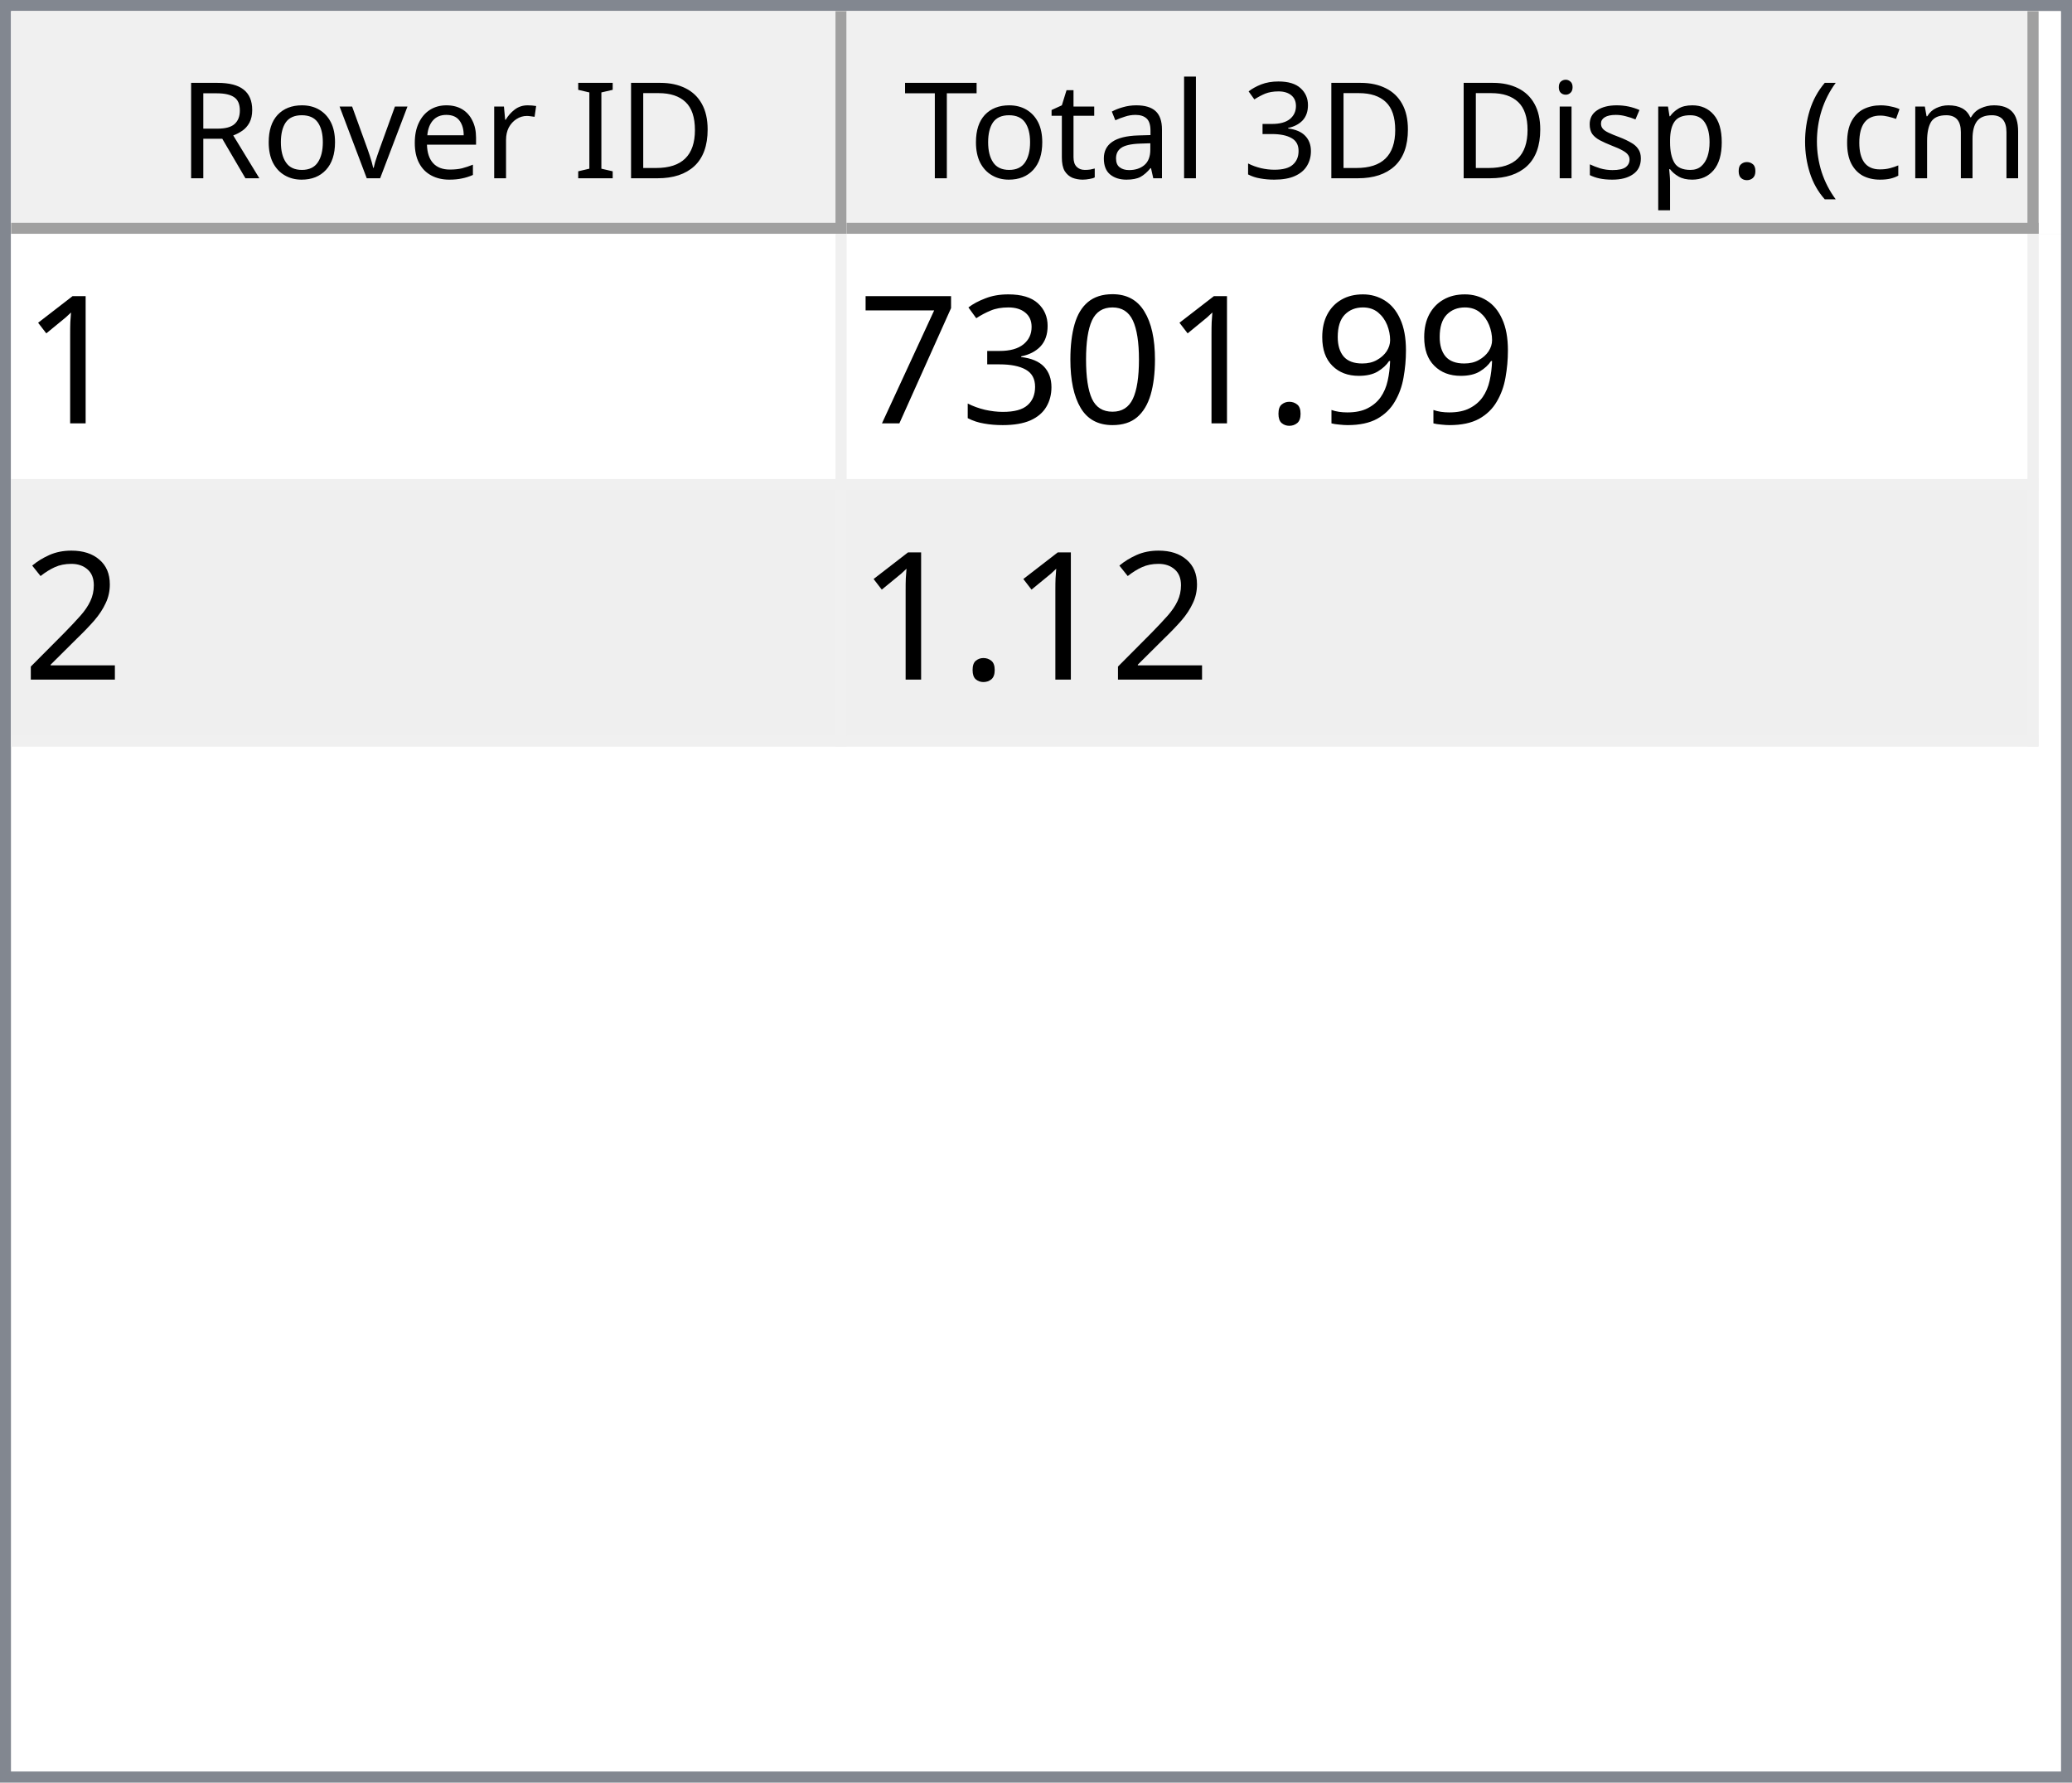
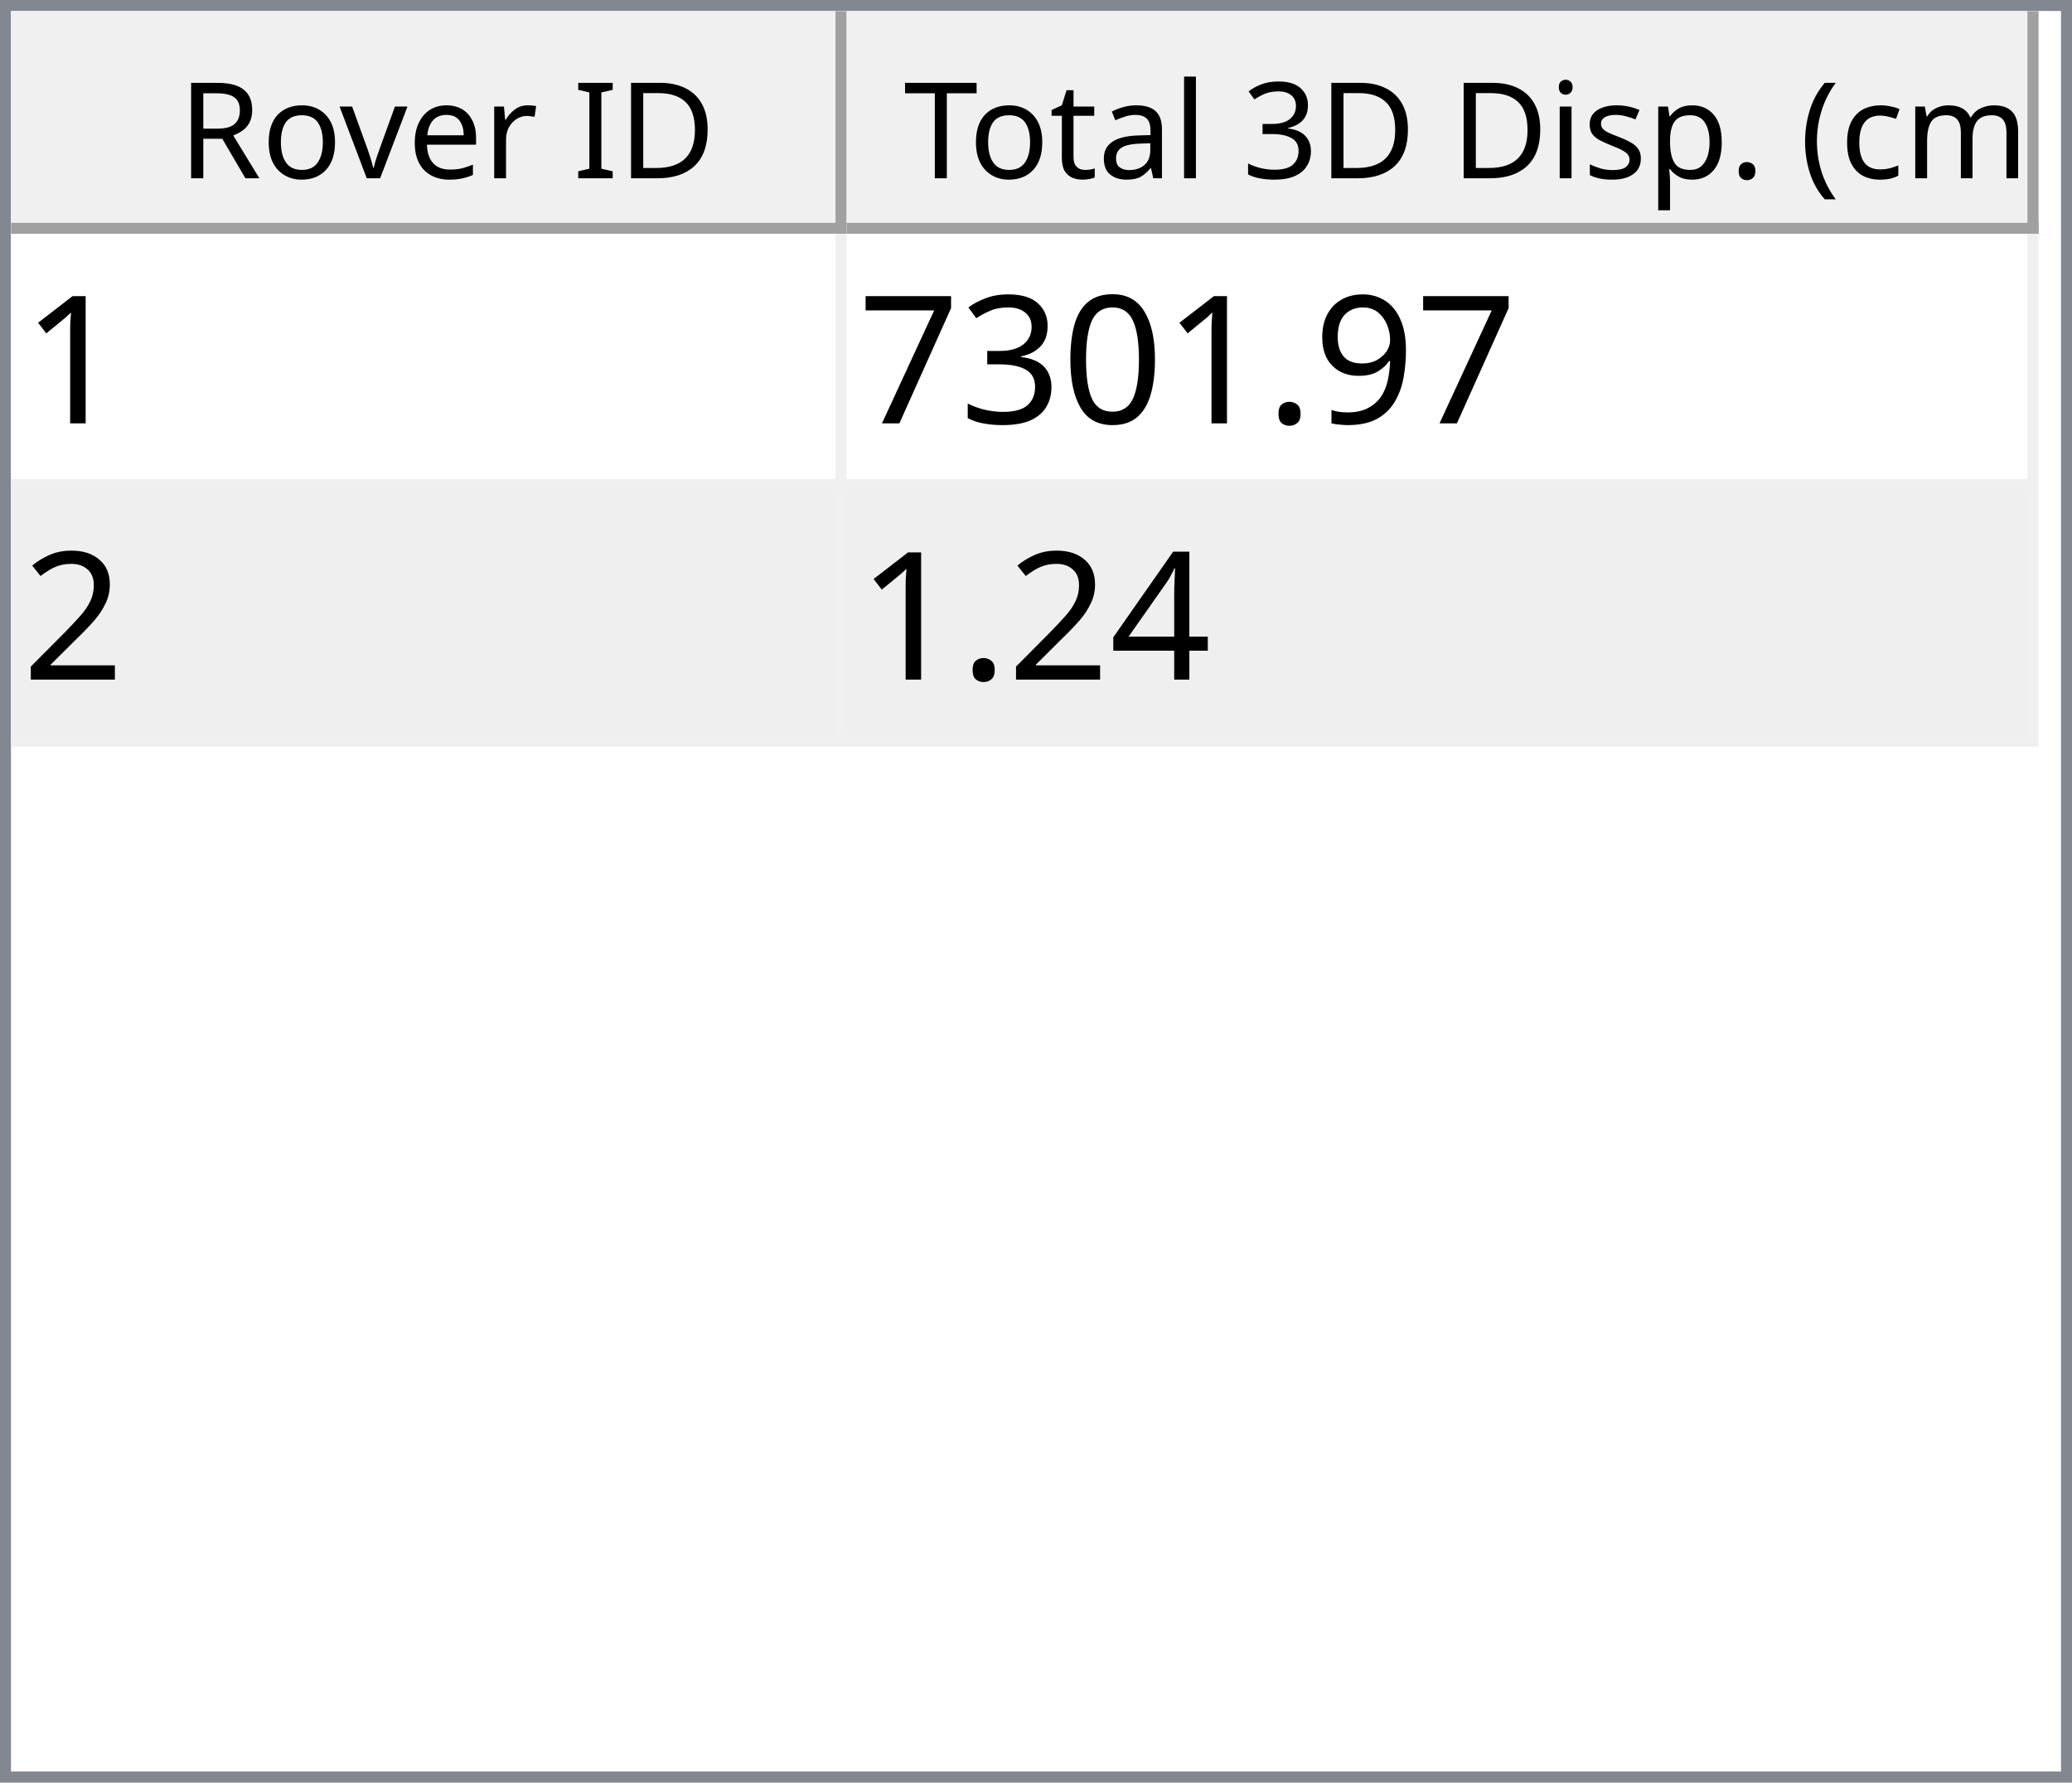
<svg xmlns="http://www.w3.org/2000/svg" style="fill-opacity:1; color-rendering:auto; color-interpolation:auto; text-rendering:auto; stroke:black; stroke-linecap:square; stroke-miterlimit:10; shape-rendering:auto; stroke-opacity:1; fill:black; stroke-dasharray:none; font-weight:normal; stroke-width:1; font-family:'Dialog'; font-style:normal; stroke-linejoin:miter; font-size:12px; stroke-dashoffset:0; image-rendering:auto;" width="186" height="160">
  <defs id="genericDefs" />
  <g>
    <defs id="defs1">
      <clipPath clipPathUnits="userSpaceOnUse" id="clipPath1">
        <path d="M0 0 L186 0 L186 160 L0 160 L0 0 Z" />
      </clipPath>
      <clipPath clipPathUnits="userSpaceOnUse" id="clipPath2">
        <path d="M0 0 L0 160 L186 160 L186 0 Z" />
      </clipPath>
      <clipPath clipPathUnits="userSpaceOnUse" id="clipPath3">
        <path d="M0 0 L0 20 L184 20 L184 0 Z" />
      </clipPath>
      <clipPath clipPathUnits="userSpaceOnUse" id="clipPath4">
        <path d="M0 0 L0 20 L75 20 L75 0 Z" />
      </clipPath>
      <clipPath clipPathUnits="userSpaceOnUse" id="clipPath5">
        <path d="M1 1 L1 19 L74 19 L74 1 Z" />
      </clipPath>
      <clipPath clipPathUnits="userSpaceOnUse" id="clipPath6">
        <path d="M0 0 L0 18 L73 18 L73 0 Z" />
      </clipPath>
      <clipPath clipPathUnits="userSpaceOnUse" id="clipPath7">
        <path d="M-0.5 -0.5 L-0.5 19.5 L74.5 19.5 L74.5 -0.5 Z" />
      </clipPath>
      <clipPath clipPathUnits="userSpaceOnUse" id="clipPath8">
        <path d="M0 0 L0 20 L107 20 L107 0 Z" />
      </clipPath>
      <clipPath clipPathUnits="userSpaceOnUse" id="clipPath9">
        <path d="M1 1 L1 19 L106 19 L106 1 Z" />
      </clipPath>
      <clipPath clipPathUnits="userSpaceOnUse" id="clipPath10">
        <path d="M0 0 L0 18 L105 18 L105 0 Z" />
      </clipPath>
      <clipPath clipPathUnits="userSpaceOnUse" id="clipPath11">
        <path d="M-0.5 -0.5 L-0.5 19.5 L106.5 19.5 L106.5 -0.5 Z" />
      </clipPath>
      <clipPath clipPathUnits="userSpaceOnUse" id="clipPath12">
        <path d="M0 0 L0 138 L184 138 L184 0 Z" />
      </clipPath>
      <clipPath clipPathUnits="userSpaceOnUse" id="clipPath13">
        <path d="M0 0 L0 46 L182 46 L182 0 Z" />
      </clipPath>
      <clipPath clipPathUnits="userSpaceOnUse" id="clipPath14">
        <path d="M-0.5 -0.5 L-0.5 45.5 L181.5 45.5 L181.5 -0.5 Z" />
      </clipPath>
      <clipPath clipPathUnits="userSpaceOnUse" id="clipPath15">
        <path d="M0 0 L0 22 L74 22 L74 0 Z" />
      </clipPath>
      <clipPath clipPathUnits="userSpaceOnUse" id="clipPath16">
        <path d="M0 0 L0 22 L106 22 L106 0 Z" />
      </clipPath>
      <font horiz-adv-x="64.551" id="font1">
        <font-face ascent="107.91" descent="25.098" units-per-em="100" style="font-style:normal; font-family:Segoe UI; font-weight:normal;" />
        <missing-glyph horiz-adv-x="64.551" d="M8.109 0 L8.109 68.266 L56.453 68.266 L56.453 0 L8.109 0 ZM15.328 7.234 L49.219 7.234 L49.219 61.031 L15.328 61.031 L15.328 7.234 Z" />
        <glyph unicode="D" horiz-adv-x="70.117" d="M9.188 0 L9.188 70.016 L28.516 70.016 Q65.531 70.016 65.531 35.891 Q65.531 19.672 55.25 9.836 Q44.969 0 27.734 0 L9.188 0 ZM17.391 62.594 L17.391 7.422 L27.828 7.422 Q41.609 7.422 49.273 14.797 Q56.938 22.172 56.938 35.688 Q56.938 62.594 28.328 62.594 L17.391 62.594 Z" />
        <glyph unicode="I" horiz-adv-x="26.611" d="M17.391 0 L9.188 0 L9.188 70.016 L17.391 70.016 L17.391 0 Z" />
        <glyph unicode=" " horiz-adv-x="27.393" d="" />
        <glyph unicode="r" horiz-adv-x="34.766" d="M34.188 41.891 Q32.078 43.5 28.125 43.5 Q23 43.5 19.555 38.672 Q16.109 33.844 16.109 25.484 L16.109 0 L8.109 0 L8.109 50 L16.109 50 L16.109 39.703 L16.312 39.703 Q18.016 44.969 21.531 47.922 Q25.047 50.875 29.391 50.875 Q32.516 50.875 34.188 50.203 L34.188 41.891 Z" />
        <glyph unicode="e" horiz-adv-x="52.295" d="M48.297 23 L12.984 23 Q13.188 14.656 17.484 10.109 Q21.781 5.562 29.297 5.562 Q37.75 5.562 44.828 11.141 L44.828 3.609 Q38.234 -1.172 27.391 -1.172 Q16.797 -1.172 10.742 5.641 Q4.688 12.453 4.688 24.812 Q4.688 36.469 11.305 43.82 Q17.922 51.172 27.734 51.172 Q37.547 51.172 42.922 44.828 Q48.297 38.484 48.297 27.203 L48.297 23 ZM40.094 29.781 Q40.047 36.719 36.75 40.578 Q33.453 44.438 27.594 44.438 Q21.922 44.438 17.969 40.383 Q14.016 36.328 13.094 29.781 L40.094 29.781 Z" />
        <glyph unicode="v" horiz-adv-x="47.9" d="M47.406 50 L27.484 0 L19.625 0 L0.688 50 L9.469 50 L22.172 13.672 Q23.578 9.672 23.922 6.688 L24.125 6.688 Q24.609 10.453 25.688 13.484 L38.969 50 L47.406 50 Z" />
        <glyph unicode="o" horiz-adv-x="58.594" d="M29 -1.172 Q17.922 -1.172 11.305 5.836 Q4.688 12.844 4.688 24.422 Q4.688 37.016 11.57 44.094 Q18.453 51.172 30.172 51.172 Q41.359 51.172 47.633 44.289 Q53.906 37.406 53.906 25.203 Q53.906 13.234 47.141 6.031 Q40.375 -1.172 29 -1.172 ZM29.594 44.438 Q21.875 44.438 17.383 39.188 Q12.891 33.938 12.891 24.703 Q12.891 15.828 17.43 10.695 Q21.969 5.562 29.594 5.562 Q37.359 5.562 41.531 10.594 Q45.703 15.625 45.703 24.906 Q45.703 34.281 41.531 39.359 Q37.359 44.438 29.594 44.438 Z" />
        <glyph unicode="R" horiz-adv-x="59.814" d="M59.375 0 L49.609 0 L37.891 19.625 Q36.281 22.359 34.766 24.289 Q33.25 26.219 31.664 27.438 Q30.078 28.656 28.25 29.219 Q26.422 29.781 24.125 29.781 L17.391 29.781 L17.391 0 L9.188 0 L9.188 70.016 L30.078 70.016 Q34.672 70.016 38.555 68.867 Q42.438 67.719 45.289 65.375 Q48.141 63.031 49.758 59.547 Q51.375 56.062 51.375 51.375 Q51.375 47.703 50.273 44.656 Q49.172 41.609 47.148 39.211 Q45.125 36.812 42.266 35.133 Q39.406 33.453 35.844 32.516 L35.844 32.328 Q37.594 31.547 38.891 30.547 Q40.188 29.547 41.359 28.18 Q42.531 26.812 43.68 25.078 Q44.828 23.344 46.234 21.047 L59.375 0 ZM17.391 62.594 L17.391 37.203 L28.516 37.203 Q31.594 37.203 34.203 38.133 Q36.812 39.062 38.719 40.797 Q40.625 42.531 41.703 45.047 Q42.781 47.562 42.781 50.688 Q42.781 56.297 39.141 59.445 Q35.5 62.594 28.609 62.594 L17.391 62.594 Z" />
        <glyph unicode=")" horiz-adv-x="30.176" d="M8.297 -15.922 L1.172 -15.922 Q16.406 2.344 16.406 26.812 Q16.406 51.469 1.078 70.016 L8.297 70.016 Q23.531 52.156 23.531 26.703 Q23.531 1.375 8.297 -15.922 Z" />
        <glyph unicode="m" horiz-adv-x="86.133" d="M79.109 0 L71.094 0 L71.094 28.719 Q71.094 37.016 68.531 40.727 Q65.969 44.438 59.906 44.438 Q54.781 44.438 51.195 39.75 Q47.609 35.062 47.609 28.516 L47.609 0 L39.594 0 L39.594 29.688 Q39.594 44.438 28.219 44.438 Q22.953 44.438 19.531 40.016 Q16.109 35.594 16.109 28.516 L16.109 0 L8.109 0 L8.109 50 L16.109 50 L16.109 42.094 L16.312 42.094 Q21.625 51.172 31.844 51.172 Q36.969 51.172 40.773 48.312 Q44.578 45.453 46 40.828 Q51.562 51.172 62.594 51.172 Q79.109 51.172 79.109 30.812 L79.109 0 Z" />
        <glyph unicode="c" horiz-adv-x="46.191" d="M42.188 2.297 Q36.422 -1.172 28.516 -1.172 Q17.828 -1.172 11.258 5.789 Q4.688 12.75 4.688 23.828 Q4.688 36.188 11.766 43.68 Q18.844 51.172 30.672 51.172 Q37.25 51.172 42.281 48.734 L42.281 40.531 Q36.719 44.438 30.375 44.438 Q22.703 44.438 17.797 38.945 Q12.891 33.453 12.891 24.516 Q12.891 15.719 17.508 10.641 Q22.125 5.562 29.891 5.562 Q36.422 5.562 42.188 9.906 L42.188 2.297 Z" />
        <glyph unicode="(" horiz-adv-x="30.176" d="M29.109 -15.922 L21.969 -15.922 Q6.844 1.375 6.844 26.703 Q6.844 52.156 21.969 70.016 L29.203 70.016 Q13.875 51.469 13.875 26.812 Q13.875 2.344 29.109 -15.922 Z" />
        <glyph unicode="." horiz-adv-x="21.68" d="M10.891 -1.078 Q8.641 -1.078 7.055 0.539 Q5.469 2.156 5.469 4.391 Q5.469 6.641 7.055 8.273 Q8.641 9.906 10.891 9.906 Q13.188 9.906 14.797 8.273 Q16.406 6.641 16.406 4.391 Q16.406 2.156 14.797 0.539 Q13.188 -1.078 10.891 -1.078 Z" />
        <glyph unicode="p" horiz-adv-x="58.789" d="M16.312 7.234 L16.109 7.234 L16.109 -23 L8.109 -23 L8.109 50 L16.109 50 L16.109 41.219 L16.312 41.219 Q22.219 51.172 33.594 51.172 Q43.266 51.172 48.688 44.461 Q54.109 37.75 54.109 26.469 Q54.109 13.922 48 6.375 Q41.891 -1.172 31.297 -1.172 Q21.578 -1.172 16.312 7.234 ZM16.109 27.391 L16.109 20.406 Q16.109 14.203 20.141 9.883 Q24.172 5.562 30.375 5.562 Q37.641 5.562 41.773 11.133 Q45.906 16.703 45.906 26.609 Q45.906 34.969 42.047 39.703 Q38.188 44.438 31.594 44.438 Q24.609 44.438 20.359 39.578 Q16.109 34.719 16.109 27.391 Z" />
        <glyph unicode="s" horiz-adv-x="42.432" d="M5.078 1.812 L5.078 10.406 Q11.625 5.562 19.484 5.562 Q30.031 5.562 30.031 12.594 Q30.031 14.594 29.125 15.992 Q28.219 17.391 26.68 18.461 Q25.141 19.531 23.07 20.383 Q21 21.234 18.609 22.172 Q15.281 23.484 12.766 24.828 Q10.25 26.172 8.57 27.859 Q6.891 29.547 6.031 31.695 Q5.172 33.844 5.172 36.719 Q5.172 40.234 6.789 42.945 Q8.406 45.656 11.086 47.484 Q13.766 49.312 17.211 50.242 Q20.656 51.172 24.312 51.172 Q30.812 51.172 35.938 48.922 L35.938 40.828 Q30.422 44.438 23.25 44.438 Q21 44.438 19.195 43.922 Q17.391 43.406 16.094 42.477 Q14.797 41.547 14.086 40.258 Q13.375 38.969 13.375 37.406 Q13.375 35.453 14.086 34.133 Q14.797 32.812 16.164 31.789 Q17.531 30.766 19.484 29.938 Q21.438 29.109 23.922 28.125 Q27.25 26.859 29.883 25.516 Q32.516 24.172 34.375 22.484 Q36.234 20.797 37.234 18.602 Q38.234 16.406 38.234 13.375 Q38.234 9.672 36.602 6.938 Q34.969 4.203 32.234 2.398 Q29.5 0.594 25.93 -0.289 Q22.359 -1.172 18.453 -1.172 Q10.75 -1.172 5.078 1.812 Z" />
        <glyph unicode="i" horiz-adv-x="24.219" d="M12.203 62.703 Q10.062 62.703 8.547 64.164 Q7.031 65.625 7.031 67.875 Q7.031 70.125 8.547 71.609 Q10.062 73.094 12.203 73.094 Q14.406 73.094 15.945 71.609 Q17.484 70.125 17.484 67.875 Q17.484 65.719 15.945 64.211 Q14.406 62.703 12.203 62.703 ZM16.109 0 L8.109 0 L8.109 50 L16.109 50 L16.109 0 Z" />
        <glyph unicode="3" horiz-adv-x="53.906" d="M46.531 19.828 Q46.531 15.094 44.75 11.211 Q42.969 7.328 39.719 4.57 Q36.469 1.812 31.93 0.297 Q27.391 -1.219 21.922 -1.219 Q11.922 -1.219 6 2.594 L6 11.188 Q13.094 5.609 22.219 5.609 Q25.875 5.609 28.828 6.539 Q31.781 7.469 33.906 9.227 Q36.031 10.984 37.18 13.477 Q38.328 15.969 38.328 19.094 Q38.328 32.812 18.797 32.812 L12.984 32.812 L12.984 39.594 L18.5 39.594 Q35.797 39.594 35.797 52.484 Q35.797 64.406 22.609 64.406 Q15.188 64.406 8.688 59.422 L8.688 67.188 Q15.375 71.188 24.609 71.188 Q29 71.188 32.57 69.969 Q36.141 68.75 38.68 66.555 Q41.219 64.359 42.609 61.281 Q44 58.203 44 54.5 Q44 40.672 30.031 36.719 L30.031 36.531 Q33.594 36.141 36.625 34.797 Q39.656 33.453 41.852 31.305 Q44.047 29.156 45.289 26.25 Q46.531 23.344 46.531 19.828 Z" />
        <glyph unicode="l" horiz-adv-x="24.219" d="M16.109 0 L8.109 0 L8.109 74.031 L16.109 74.031 L16.109 0 Z" />
        <glyph unicode="a" horiz-adv-x="50.879" d="M43.891 0 L35.891 0 L35.891 7.812 L35.688 7.812 Q30.469 -1.172 20.312 -1.172 Q12.844 -1.172 8.617 2.781 Q4.391 6.734 4.391 13.281 Q4.391 27.297 20.906 29.594 L35.891 31.688 Q35.891 44.438 25.594 44.438 Q16.547 44.438 9.281 38.281 L9.281 46.484 Q16.656 51.172 26.266 51.172 Q43.891 51.172 43.891 32.516 L43.891 0 ZM35.891 25.297 L23.828 23.641 Q18.266 22.859 15.43 20.875 Q12.594 18.891 12.594 13.875 Q12.594 10.203 15.211 7.883 Q17.828 5.562 22.172 5.562 Q28.125 5.562 32.008 9.742 Q35.891 13.922 35.891 20.312 L35.891 25.297 Z" />
        <glyph unicode="t" horiz-adv-x="33.887" d="M31.297 0.484 Q28.469 -1.078 23.828 -1.078 Q10.688 -1.078 10.688 13.578 L10.688 43.172 L2.094 43.172 L2.094 50 L10.688 50 L10.688 62.203 L18.703 64.797 L18.703 50 L31.297 50 L31.297 43.172 L18.703 43.172 L18.703 14.984 Q18.703 9.969 20.414 7.82 Q22.125 5.672 26.078 5.672 Q29.109 5.672 31.297 7.328 L31.297 0.484 Z" />
        <glyph unicode="T" horiz-adv-x="52.393" d="M50.594 62.594 L30.375 62.594 L30.375 0 L22.172 0 L22.172 62.594 L2 62.594 L2 70.016 L50.594 70.016 L50.594 62.594 Z" />
      </font>
      <font horiz-adv-x="75.0" id="font2">
        <font-face ascent="100.537" descent="21.973" units-per-em="100" style="font-style:normal; font-family:sans-serif; font-weight:normal;" />
        <missing-glyph horiz-adv-x="75.0" d="M12.5 0 L12.5 62.5 L62.5 62.5 L62.5 0 L12.5 0 ZM14.062 1.562 L60.938 1.562 L60.938 60.938 L14.062 60.938 L14.062 1.562 Z" />
        <glyph unicode="1" horiz-adv-x="55.615" d="M37.25 0 L28.469 0 L28.469 56 Q25.297 52.984 20.141 49.953 Q14.984 46.922 10.891 45.406 L10.891 53.906 Q18.266 57.375 23.781 62.305 Q29.297 67.234 31.594 71.875 L37.25 71.875 L37.25 0 Z" />
        <glyph unicode="9" horiz-adv-x="55.615" d="M5.469 16.547 L13.922 17.328 Q14.984 11.375 18.016 8.688 Q21.047 6 25.781 6 Q29.828 6 32.883 7.859 Q35.938 9.719 37.891 12.82 Q39.844 15.922 41.164 21.195 Q42.484 26.469 42.484 31.938 Q42.484 32.516 42.438 33.688 Q39.797 29.5 35.234 26.883 Q30.672 24.266 25.344 24.266 Q16.453 24.266 10.305 30.711 Q4.156 37.156 4.156 47.703 Q4.156 58.594 10.578 65.234 Q17 71.875 26.656 71.875 Q33.641 71.875 39.43 68.117 Q45.219 64.359 48.219 57.398 Q51.219 50.438 51.219 37.25 Q51.219 23.531 48.242 15.406 Q45.266 7.281 39.383 3.031 Q33.5 -1.219 25.594 -1.219 Q17.188 -1.219 11.867 3.445 Q6.547 8.109 5.469 16.547 ZM41.453 48.141 Q41.453 55.719 37.43 60.156 Q33.406 64.594 27.734 64.594 Q21.875 64.594 17.531 59.812 Q13.188 55.031 13.188 47.406 Q13.188 40.578 17.312 36.305 Q21.438 32.031 27.484 32.031 Q33.594 32.031 37.523 36.305 Q41.453 40.578 41.453 48.141 Z" />
        <glyph unicode="." horiz-adv-x="27.783" d="M9.078 0 L9.078 10.016 L19.094 10.016 L19.094 0 L9.078 0 Z" />
        <glyph unicode="0" horiz-adv-x="55.615" d="M4.156 35.297 Q4.156 48 6.766 55.742 Q9.375 63.484 14.523 67.68 Q19.672 71.875 27.484 71.875 Q33.25 71.875 37.594 69.555 Q41.938 67.234 44.773 62.867 Q47.609 58.5 49.219 52.227 Q50.828 45.953 50.828 35.297 Q50.828 22.703 48.242 14.969 Q45.656 7.234 40.508 3.008 Q35.359 -1.219 27.484 -1.219 Q17.141 -1.219 11.234 6.203 Q4.156 15.141 4.156 35.297 ZM13.188 35.297 Q13.188 17.672 17.312 11.836 Q21.438 6 27.484 6 Q33.547 6 37.672 11.859 Q41.797 17.719 41.797 35.297 Q41.797 52.984 37.672 58.789 Q33.547 64.594 27.391 64.594 Q21.344 64.594 17.719 59.469 Q13.188 52.938 13.188 35.297 Z" />
        <glyph unicode="3" horiz-adv-x="55.615" d="M4.203 18.891 L12.984 20.062 Q14.5 12.594 18.141 9.297 Q21.781 6 27 6 Q33.203 6 37.477 10.297 Q41.75 14.594 41.75 20.953 Q41.75 27 37.797 30.93 Q33.844 34.859 27.734 34.859 Q25.25 34.859 21.531 33.891 L22.516 41.609 Q23.391 41.5 23.922 41.5 Q29.547 41.5 34.039 44.43 Q38.531 47.359 38.531 53.469 Q38.531 58.297 35.258 61.477 Q31.984 64.656 26.812 64.656 Q21.688 64.656 18.266 61.43 Q14.844 58.203 13.875 51.766 L5.078 53.328 Q6.688 62.156 12.398 67.016 Q18.109 71.875 26.609 71.875 Q32.469 71.875 37.398 69.359 Q42.328 66.844 44.945 62.5 Q47.562 58.156 47.562 53.266 Q47.562 48.641 45.07 44.828 Q42.578 41.016 37.703 38.766 Q44.047 37.312 47.562 32.695 Q51.078 28.078 51.078 21.141 Q51.078 11.766 44.242 5.25 Q37.406 -1.266 26.953 -1.266 Q17.531 -1.266 11.305 4.352 Q5.078 9.969 4.203 18.891 Z" />
        <glyph unicode="7" horiz-adv-x="55.615" d="M4.734 62.203 L4.734 70.656 L51.078 70.656 L51.078 63.812 Q44.234 56.547 37.523 44.484 Q30.812 32.422 27.156 19.672 Q24.516 10.688 23.781 0 L14.75 0 Q14.891 8.453 18.062 20.414 Q21.234 32.375 27.172 43.484 Q33.109 54.594 39.797 62.203 L4.734 62.203 Z" />
        <glyph unicode="2" horiz-adv-x="55.615" d="M50.344 8.453 L50.344 0 L3.031 0 Q2.938 3.172 4.047 6.109 Q5.859 10.938 9.836 15.625 Q13.812 20.312 21.344 26.469 Q33.016 36.031 37.117 41.625 Q41.219 47.219 41.219 52.203 Q41.219 57.422 37.477 61.008 Q33.734 64.594 27.734 64.594 Q21.391 64.594 17.578 60.789 Q13.766 56.984 13.719 50.25 L4.688 51.172 Q5.609 61.281 11.664 66.578 Q17.719 71.875 27.938 71.875 Q38.234 71.875 44.242 66.164 Q50.25 60.453 50.25 52 Q50.25 47.703 48.492 43.555 Q46.734 39.406 42.656 34.812 Q38.578 30.219 29.109 22.219 Q21.188 15.578 18.945 13.211 Q16.703 10.844 15.234 8.453 L50.344 8.453 Z" />
+         <glyph unicode="4" horiz-adv-x="55.615" d="M32.328 0 L32.328 17.141 L1.266 17.141 L1.266 25.203 L33.938 71.578 L41.109 71.578 L41.109 25.203 L50.781 25.203 L50.781 17.141 L41.109 17.141 L41.109 0 L32.328 0 ZM32.328 25.203 L32.328 57.469 L9.906 25.203 L32.328 25.203 Z" />
      </font>
    </defs>
    <g style="fill:white; stroke:white;">
      <rect x="0" y="0" width="186" style="clip-path:url(#clipPath1); stroke:none;" height="160" />
    </g>
    <g style="fill:white; text-rendering:optimizeSpeed; color-rendering:optimizeSpeed; image-rendering:optimizeSpeed; shape-rendering:crispEdges; stroke:white; color-interpolation:sRGB;">
      <rect x="0" width="186" height="160" y="0" style="stroke:none;" />
      <path style="stroke:none;" d="M0 160 L186 160 L186 0 L0 0 Z" />
    </g>
    <g style="fill:rgb(240,240,240); font-family:'Segoe UI'; stroke:rgb(240,240,240);">
      <rect x="0" y="0" width="186" style="clip-path:url(#clipPath2); stroke:none;" height="160" />
    </g>
    <g style="fill:rgb(130,135,144); font-family:'Segoe UI'; stroke:rgb(130,135,144);">
      <path d="M0 0 L186 0 L186 160 L0 160 L0 0 ZM1 1 L185 1 L185 159 L1 159 L1 1 Z" style="fill-rule:evenodd; clip-path:url(#clipPath2); stroke:none;" />
    </g>
    <g style="fill:white; font-family:'Segoe UI'; stroke:white;" transform="translate(1,1)">
      <rect x="0" y="0" width="184" style="clip-path:url(#clipPath3); stroke:none;" height="20" />
    </g>
    <g style="fill:rgb(240,240,240); font-family:'Segoe UI'; stroke:rgb(240,240,240);" transform="translate(1,1)">
      <rect x="0" y="0" width="75" style="clip-path:url(#clipPath4); stroke:none;" height="20" />
    </g>
    <g style="font-family:'Segoe UI';" transform="translate(2,2)">
      <text x="14" xml:space="preserve" y="14" style="clip-path:url(#clipPath6); stroke:none;">Rover ID</text>
    </g>
    <g style="fill:rgb(160,160,160); font-family:'Segoe UI'; stroke:rgb(160,160,160); stroke-linejoin:bevel;" transform="translate(1.5,1.5)">
      <line x1="74" x2="74" y1="0" style="fill:none; clip-path:url(#clipPath7);" y2="19" />
    </g>
    <g style="fill:rgb(160,160,160); font-family:'Segoe UI'; stroke:rgb(160,160,160); stroke-linejoin:bevel;" transform="matrix(1,0,0,1,1,1) translate(0.5,0.5)">
      <line x1="0" x2="74" y1="19" style="fill:none; clip-path:url(#clipPath7);" y2="19" />
    </g>
    <g style="fill:rgb(240,240,240); font-family:'Segoe UI'; stroke:rgb(240,240,240);" transform="translate(76,1)">
      <rect x="0" y="0" width="107" style="clip-path:url(#clipPath8); stroke:none;" height="20" />
    </g>
    <g style="font-family:'Segoe UI';" transform="translate(77,2)">
      <text x="1" xml:space="preserve" y="14" style="clip-path:url(#clipPath10); stroke:none;"> Total 3D Disp. (cm)</text>
    </g>
    <g style="fill:rgb(160,160,160); font-family:'Segoe UI'; stroke:rgb(160,160,160); stroke-linejoin:bevel;" transform="translate(76.5,1.5)">
      <line x1="106" x2="106" y1="0" style="fill:none; clip-path:url(#clipPath11);" y2="19" />
    </g>
    <g style="fill:rgb(160,160,160); font-family:'Segoe UI'; stroke:rgb(160,160,160); stroke-linejoin:bevel;" transform="matrix(1,0,0,1,76,1) translate(0.5,0.5)">
      <line x1="0" x2="106" y1="19" style="fill:none; clip-path:url(#clipPath11);" y2="19" />
    </g>
    <g style="fill:white; font-family:'Segoe UI'; stroke:white;" transform="translate(1,21)">
      <rect x="0" y="0" width="184" style="clip-path:url(#clipPath12); stroke:none;" height="138" />
    </g>
    <g style="fill:rgb(240,240,240); font-size:16px; font-family:sans-serif; stroke:rgb(240,240,240);" transform="translate(1,21)">
      <rect x="0" y="0" width="182" style="clip-path:url(#clipPath13); stroke:none;" height="46" />
      <line transform="translate(0.5,0.5)" x1="0" x2="181" y1="22" style="clip-path:url(#clipPath14); fill:none; stroke-linejoin:bevel;" y2="22" />
    </g>
    <g transform="matrix(1,0,0,1,1,21) translate(0.5,0.5)" style="fill:rgb(240,240,240); font-size:16px; font-family:sans-serif; stroke:rgb(240,240,240); stroke-linejoin:bevel;">
      <line x1="0" x2="181" y1="45" style="fill:none; clip-path:url(#clipPath14);" y2="45" />
    </g>
    <g transform="matrix(1,0,0,1,1,21) translate(0.5,0.5)" style="fill:rgb(240,240,240); font-size:16px; font-family:sans-serif; stroke:rgb(240,240,240); stroke-linejoin:bevel;">
      <line x1="74" x2="74" y1="0" style="fill:none; clip-path:url(#clipPath14);" y2="45" />
    </g>
    <g transform="matrix(1,0,0,1,1,21) translate(0.5,0.5)" style="fill:rgb(240,240,240); font-size:16px; font-family:sans-serif; stroke:rgb(240,240,240); stroke-linejoin:bevel;">
      <line x1="181" x2="181" y1="0" style="fill:none; clip-path:url(#clipPath14);" y2="45" />
    </g>
    <g style="fill:white; font-size:16px; font-family:sans-serif; stroke:white;" transform="matrix(1,0,0,1,1,21)">
      <rect x="0" y="0" width="74" style="clip-path:url(#clipPath15); stroke:none;" height="22" />
      <text x="1" y="17" style="fill:black; clip-path:url(#clipPath15); stroke:none;" xml:space="preserve">1</text>
    </g>
    <g style="fill:white; font-size:16px; font-family:sans-serif; stroke:white;" transform="matrix(1,0,0,1,1,21) translate(75,0)">
      <rect x="0" y="0" width="106" style="clip-path:url(#clipPath16); stroke:none;" height="22" />
-       <text x="1" y="17" style="fill:black; clip-path:url(#clipPath16); stroke:none;" xml:space="preserve">7301.99</text>
+       <text x="1" y="17" style="fill:black; clip-path:url(#clipPath16); stroke:none;" xml:space="preserve">7301.97</text>
    </g>
    <g style="fill:rgb(239,239,239); font-size:16px; font-family:sans-serif; stroke:rgb(239,239,239);" transform="matrix(1,0,0,1,1,21) translate(0,23)">
      <rect x="0" y="0" width="74" style="clip-path:url(#clipPath15); stroke:none;" height="22" />
      <text x="1" y="17" style="fill:black; clip-path:url(#clipPath15); stroke:none;" xml:space="preserve">2</text>
    </g>
    <g style="fill:rgb(239,239,239); font-size:16px; font-family:sans-serif; stroke:rgb(239,239,239);" transform="matrix(1,0,0,1,1,21) translate(75,23)">
      <rect x="0" y="0" width="106" style="clip-path:url(#clipPath16); stroke:none;" height="22" />
-       <text x="1" y="17" style="fill:black; clip-path:url(#clipPath16); stroke:none;" xml:space="preserve">1.12</text>
+       <text x="1" y="17" style="fill:black; clip-path:url(#clipPath16); stroke:none;" xml:space="preserve">1.24</text>
    </g>
  </g>
</svg>
